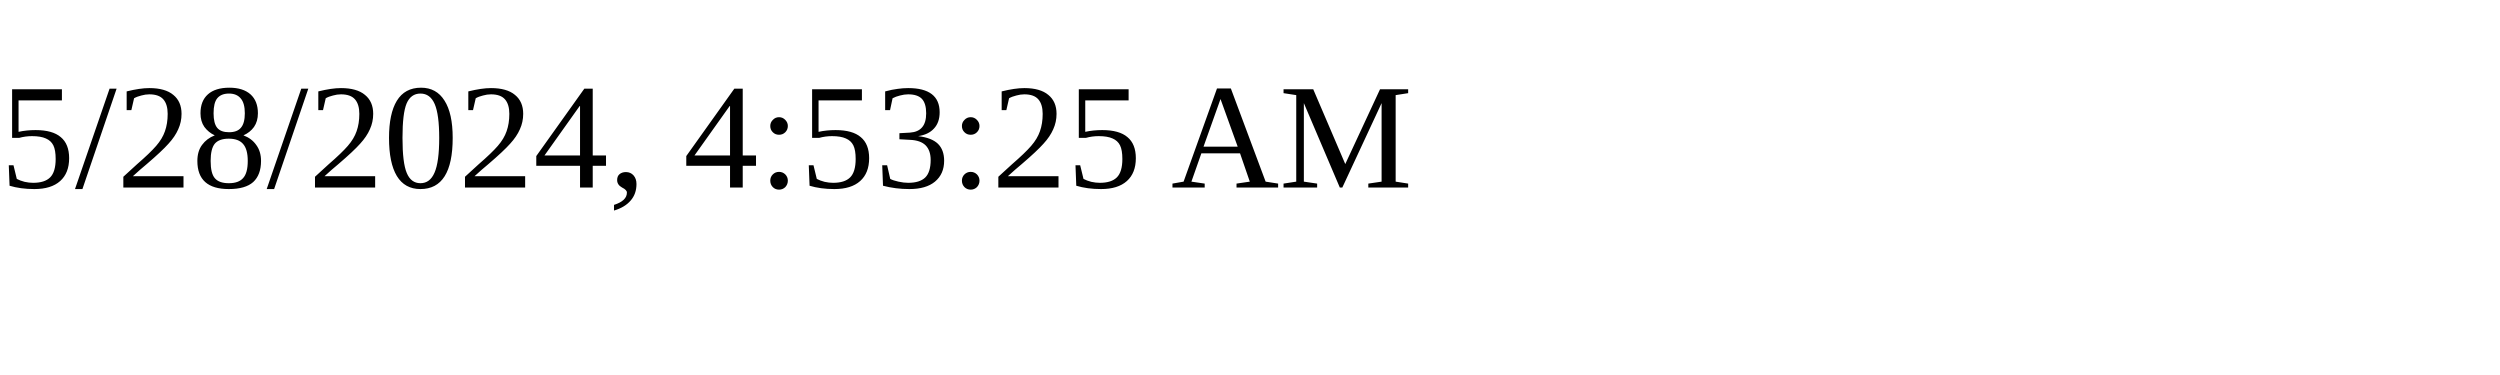
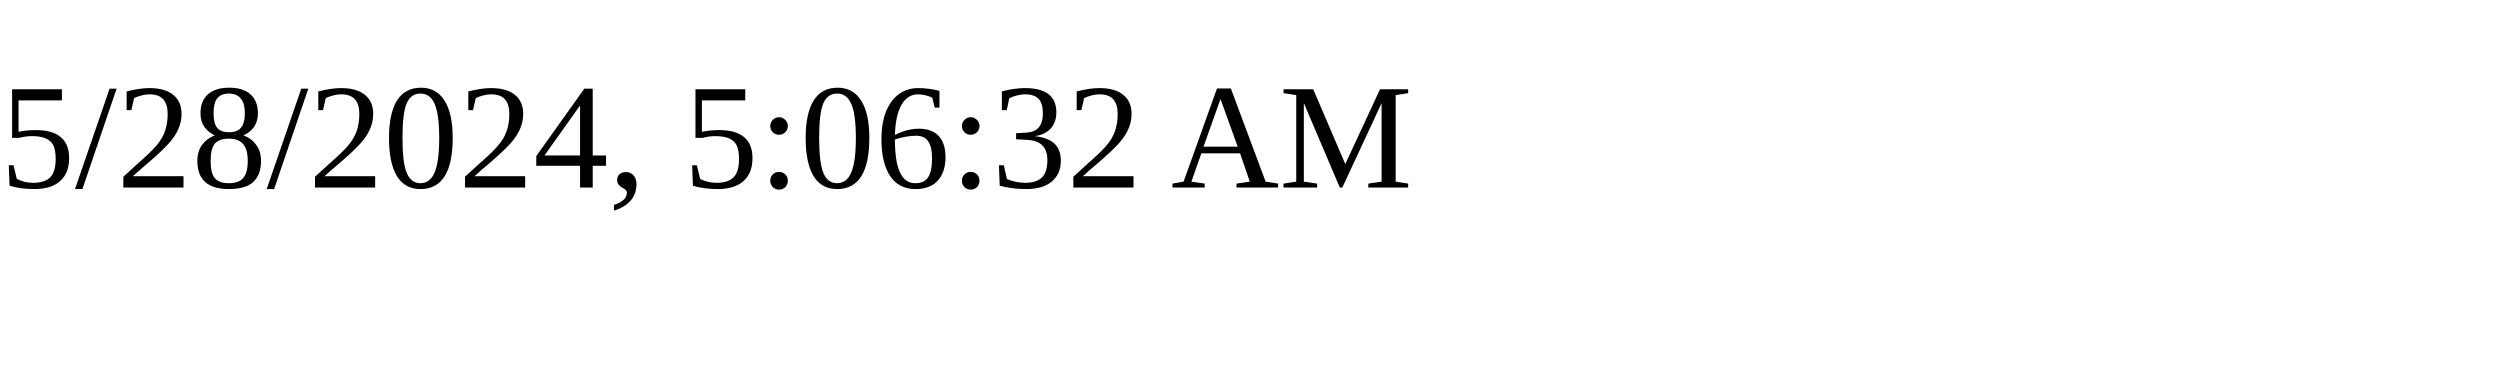
<svg xmlns="http://www.w3.org/2000/svg" height="30" width="200">
-   <text x="0" y="15">5/28/2024, 4:53:25 AM</text>
+   <text x="0" y="15">5/28/2024, 5:06:32 AM</text>
</svg>
